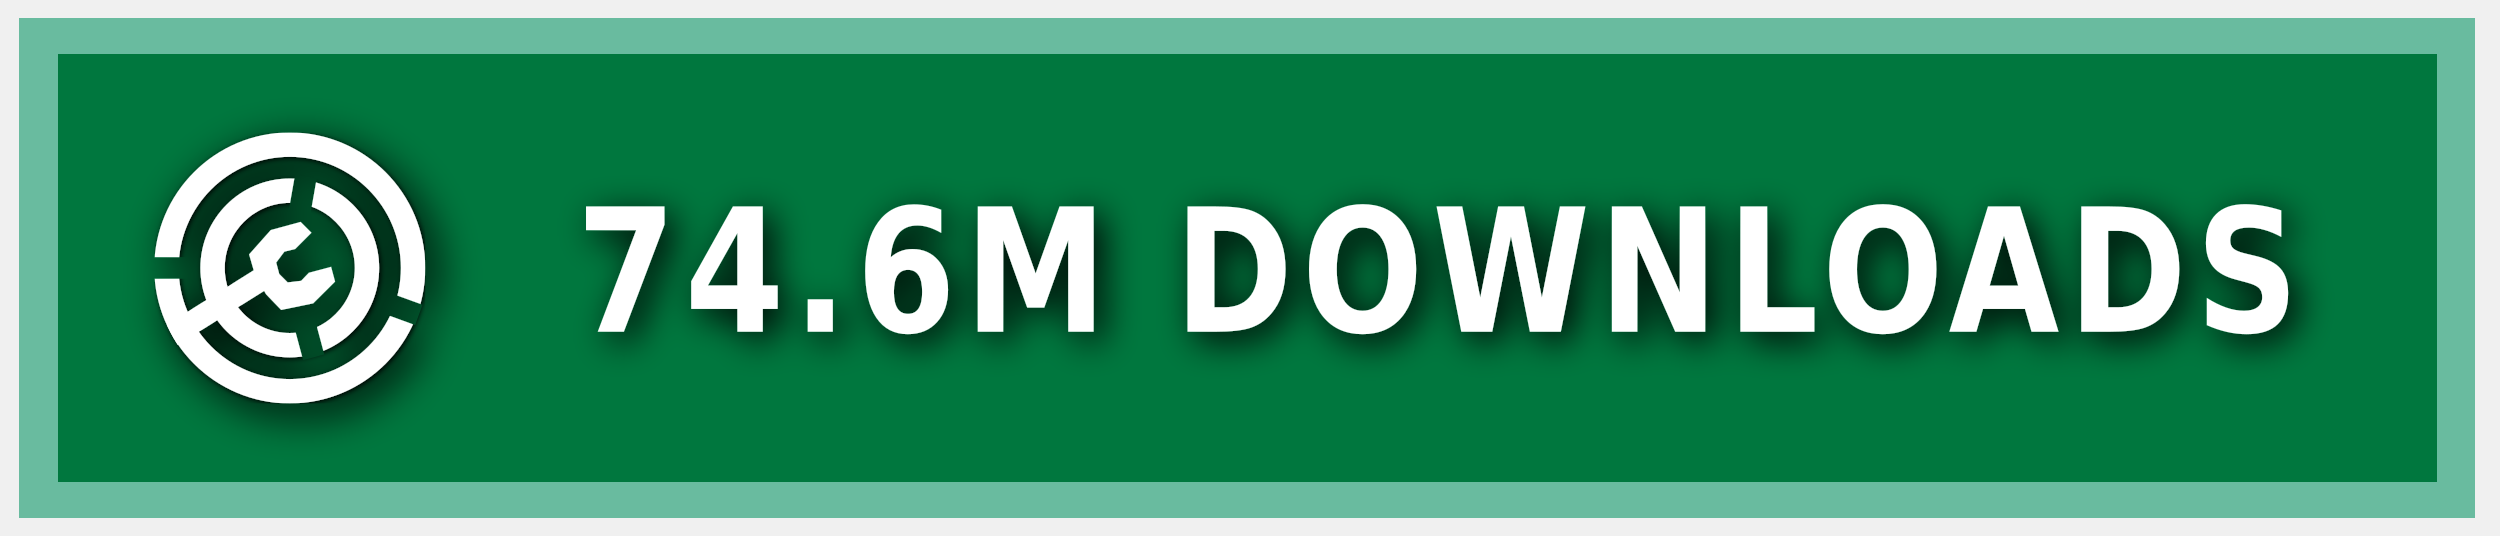
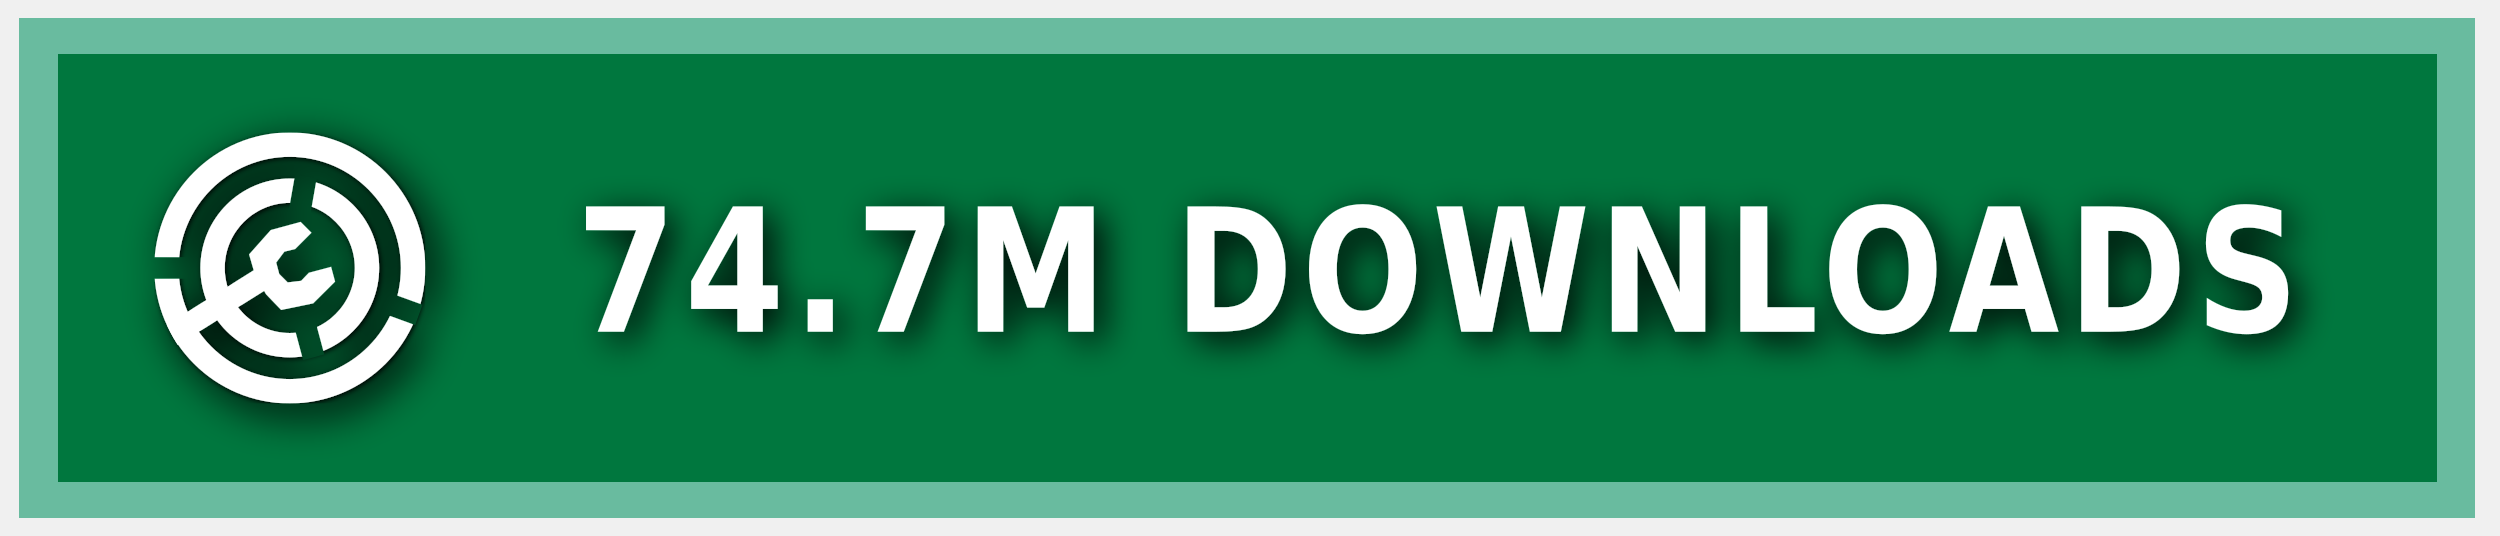
<svg xmlns="http://www.w3.org/2000/svg" xmlns:ns1="https://boxy-svg.com" width="140" height="30" role="img" aria-label="MODRINTH">
  <style> g:not(.noshadow) { filter: drop-shadow(0.5px 0.5px 1.0px black); } </style>
  <defs>
    <ns1:guide x="121.656" y="10.118" angle="90" />
    <ns1:guide x="127.198" y="17.628" angle="90" />
    <ns1:guide x="8.199" y="-3.08" angle="0" />
    <ns1:guide x="20.449" y="-4.101" angle="0" />
    <ns1:guide x="121.656" y="10.118" angle="90" />
    <ns1:guide x="127.198" y="17.628" angle="90" />
    <ns1:guide x="8.199" y="-3.08" angle="0" />
    <ns1:guide x="20.449" y="-4.101" angle="0" />
  </defs>
  <g class="noshadow" shape-rendering="crispEdges" style="" transform="matrix(1.074564, 0, 0, 1, 0, 0)">
    <rect x="1" y="1" width="128" height="28" style="fill: #00954E;" />
    <rect x="1" y="1" width="128" height="28" style="fill: rgba(0, 0, 0, 0.2);" />
    <rect x="2" y="2" width="126" height="26" style="fill: none; stroke-width:2px; stroke: rgba(211, 255, 255, 0.5);" />
  </g>
  <g fill-rule="evenodd" stroke-linejoin="round" stroke-miterlimit="1.5" clip-rule="evenodd" transform="matrix(1.2, 0, 0, 1.2, -1.2, -1.5)">
    <path fill="none" d="M 8.199 7.432 L 20.846 7.432 L 20.846 20.079 L 8.199 20.079 L 8.199 7.432 Z" style="" />
    <g clip-path="url(#a)" transform="matrix(0.126469, 0, 0, 0.126469, 8.198999, 7.431019)" style="">
      <path fill="#ffffff" d="M50 17c18.207 0 32.988 14.787 32.988 33S68.207 83 50 83 17.012 68.213 17.012 50 31.793 17 50 17Zm0 9c13.24 0 23.988 10.755 23.988 24S63.24 74 50 74 26.012 63.245 26.012 50 36.76 26 50 26Z" />
    </g>
    <g clip-path="url(#b)" transform="matrix(0.126469, 0, 0, 0.126469, 8.198999, 7.431019)" style="">
      <path fill="#ffffff" d="M50 0c27.596 0 50 22.404 50 50s-22.404 50-50 50S0 77.596 0 50 22.404 0 50 0Zm0 9c22.629 0 41 18.371 41 41S72.629 91 50 91 9 72.629 9 50 27.371 9 50 9Z" />
    </g>
    <g class="noshadow" clip-path="url(#c)" transform="matrix(0.112383, 0, 0, 0.122032, 8.268063, 7.737635)" style="">
      <path fill="none" stroke="#ffffff" stroke-width="9" d="M 50 50 L 5.171 75.882" />
    </g>
    <path fill="#ffffff" d="M 12.909 14.103 L 12.625 13.123 L 13.637 11.985 L 15.028 11.605 L 15.534 12.111 L 14.775 12.87 L 14.269 12.996 L 13.89 13.502 L 14.032 14.038 L 14.425 14.429 L 15.053 14.354 L 15.415 13.979 L 16.452 13.701 L 16.637 14.392 L 15.613 15.407 L 14.121 15.714 L 13.415 14.979 L 12.909 14.103 Z" style="" />
    <clipPath id="clip-1">
      <path d="M50 0c27.596 0 50 22.404 50 50s-22.404 50-50 50S0 77.596 0 50 22.404 0 50 0Zm0 39.549c5.768 0 10.451 4.683 10.451 10.451 0 5.768-4.683 10.451-10.451 10.451-5.768 0-10.451-4.683-10.451-10.451 0-5.768 4.683-10.451 10.451-10.451Z" />
    </clipPath>
    <g class="noshadow" clip-path="url(#clip-1)" transform="matrix(0.064459, 0.010209, -0.018807, 0.118741, -9.215255, -61.72825)" style="transform-origin: 27.985px 74.177px;">
      <path fill="none" stroke="#ffffff" stroke-width="9" d="M 49.29 67.75 L 6.679 80.603" style="" />
    </g>
  </g>
  <g>
    <clipPath id="a">
      <path fill-rule="evenodd" stroke-linejoin="round" stroke-miterlimit="1.5" clip-rule="evenodd" d="M100 0H0v100h100V0ZM46.002 49.295l.076 1.757 8.83 32.963 7.843-2.102-8.596-32.094 5.804-32.932-7.997-1.41-5.96 33.818Z" />
    </clipPath>
    <clipPath id="b">
      <path d="M0 0v46h50l1.368.241L99 63.578l-2.736 7.517L49.295 54H0v46h100V0H0Z" />
    </clipPath>
    <clipPath id="c">
      <path d="M50 0c27.596 0 50 22.404 50 50s-22.404 50-50 50S0 77.596 0 50 22.404 0 50 0Zm0 39.549c5.768 0 10.451 4.683 10.451 10.451 0 5.768-4.683 10.451-10.451 10.451-5.768 0-10.451-4.683-10.451-10.451 0-5.768 4.683-10.451 10.451-10.451Z" />
    </clipPath>
  </g>
  <g fill="#fff" text-anchor="middle" font-family="Verdana,Geneva,DejaVu Sans,sans-serif" text-rendering="geometricPrecision" font-size="100" transform="matrix(1, 0, 0, 1, 13, 0)">
-     <text style="font-size: 80px; font-weight: 700; white-space: pre;" transform="matrix(0.1, 0, 0, 0.120296, 0, -3.678133)" x="675" y="185" letter-spacing="5">74.6M DOWNLOADS</text>
+     <text style="font-size: 80px; font-weight: 700; white-space: pre;" transform="matrix(0.1, 0, 0, 0.120296, 0, -3.678133)" x="675" y="185" letter-spacing="5">74.7M DOWNLOADS</text>
  </g>
</svg>
